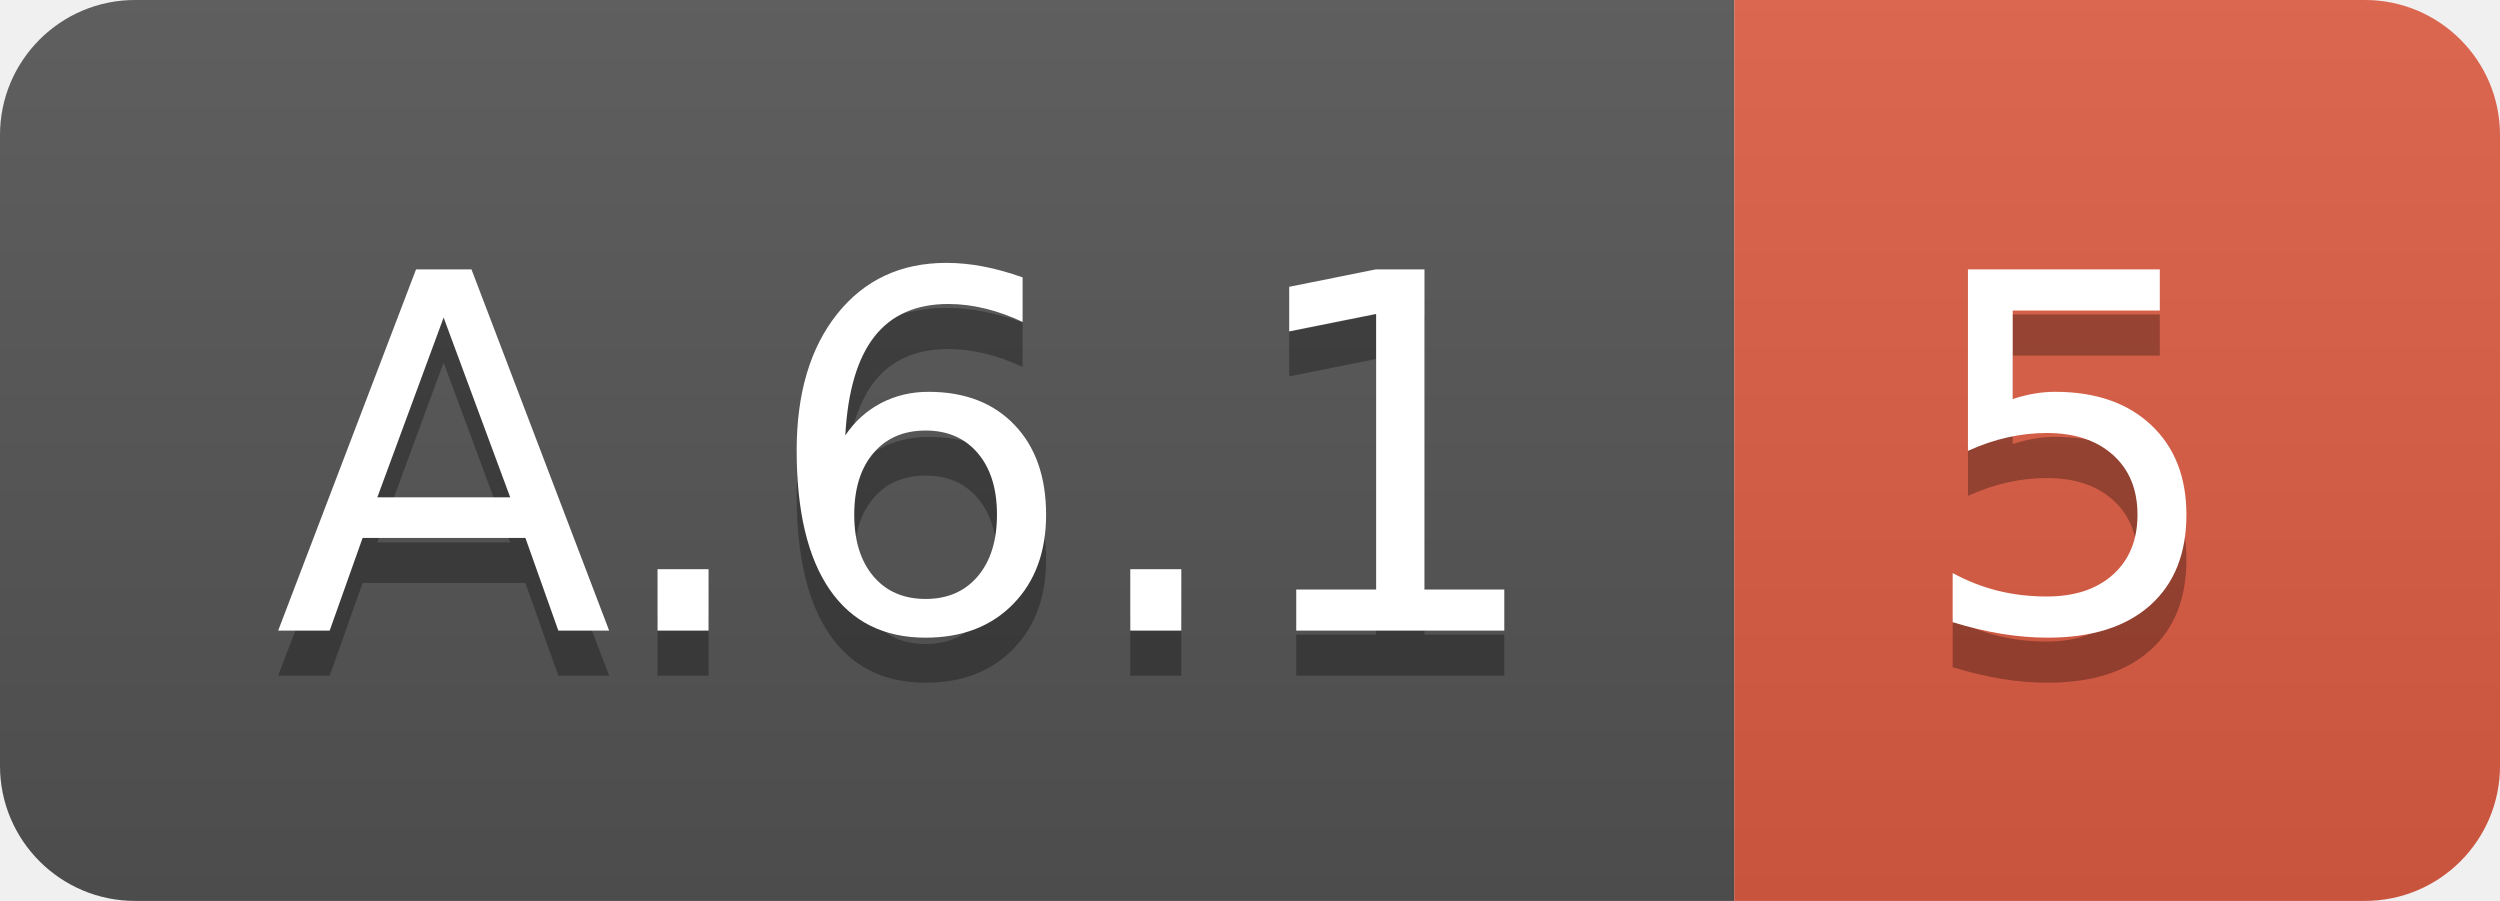
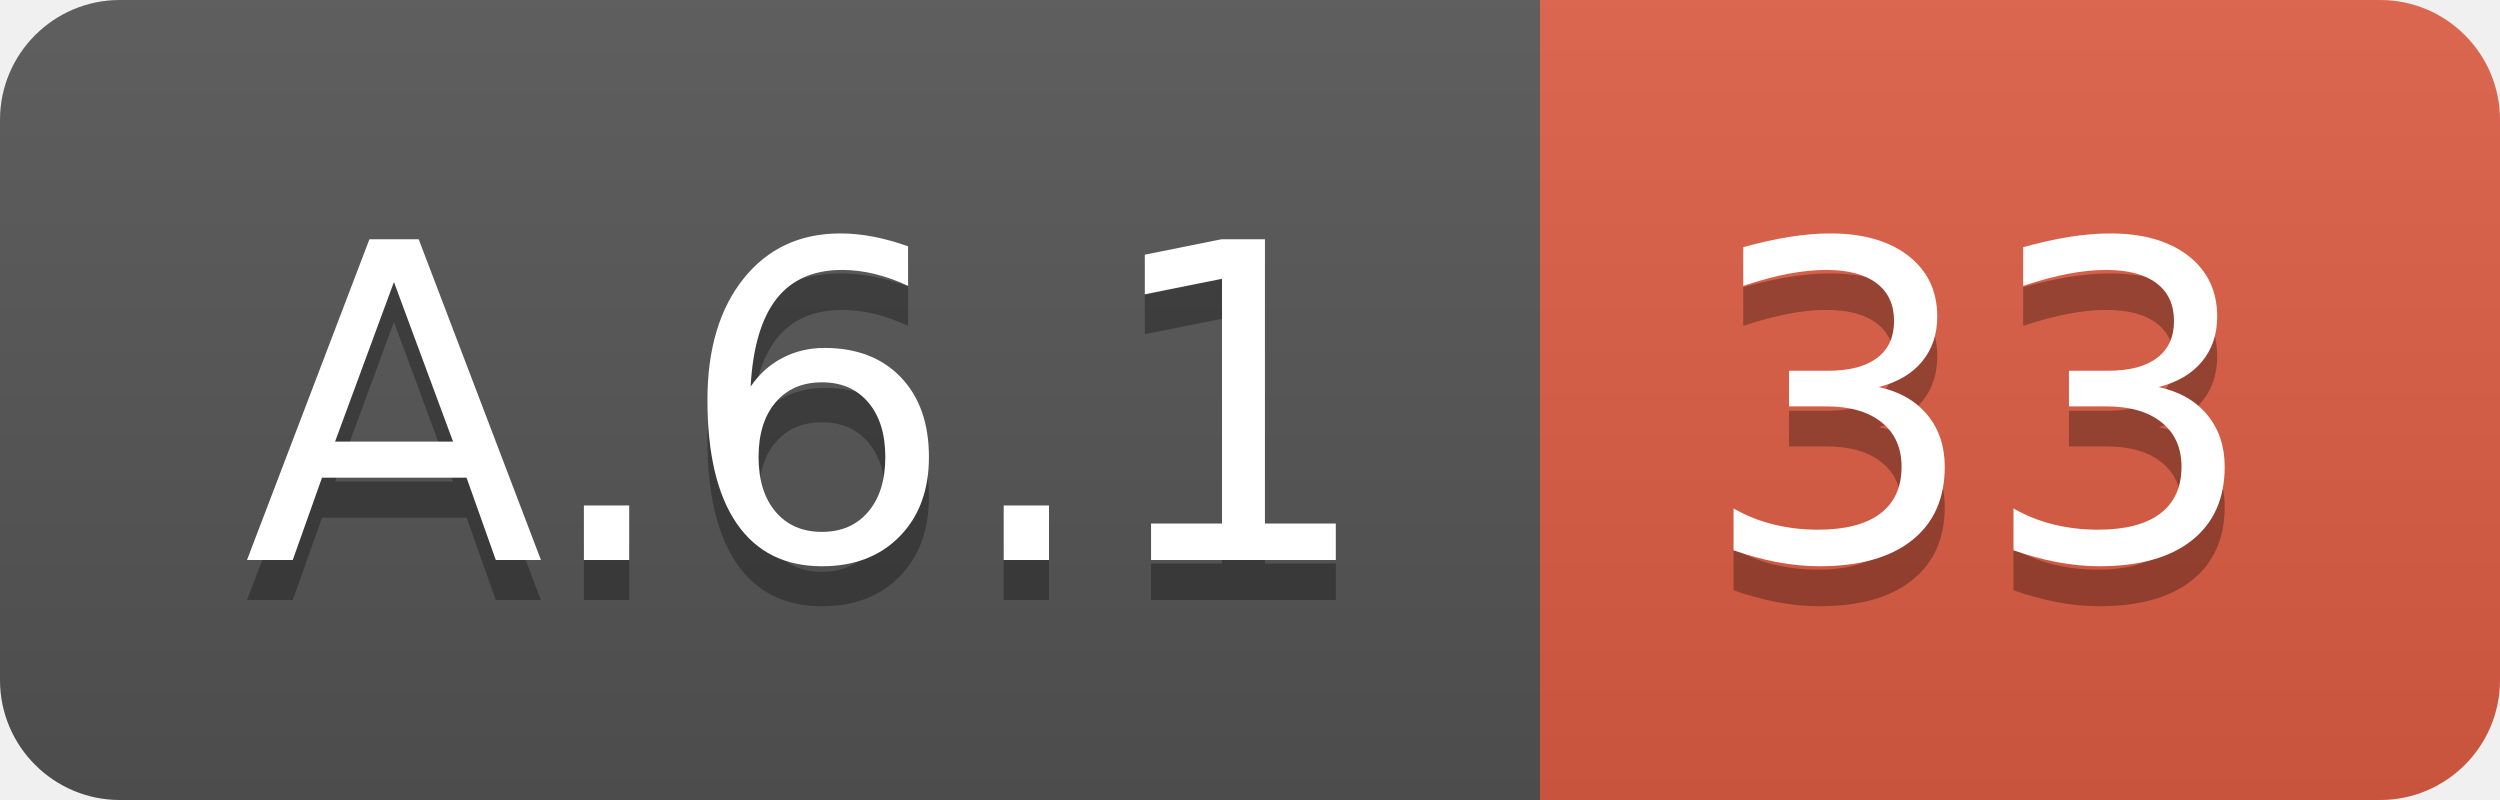
- <svg xmlns="http://www.w3.org/2000/svg" width="55.5" height="20">
+ <svg xmlns="http://www.w3.org/2000/svg" width="62.5" height="20">
  <linearGradient id="smooth" x2="0" y2="100%">
    <stop offset="0" stop-color="#bbb" stop-opacity=".1" />
    <stop offset="1" stop-opacity=".1" />
  </linearGradient>
  <clipPath id="round">
-     <rect width="55.5" height="20" rx="3" fill="#fff" />
+     <rect width="62.5" height="20" rx="3" fill="#fff" />
  </clipPath>
  <g clip-path="url(#round)">
    <rect width="38.5" height="20" fill="#555" />
-     <rect x="38.5" width="17.0" height="20" fill="#e05d44" />
-     <rect width="55.5" height="20" fill="url(#smooth)" />
+     <rect x="38.5" width="24.0" height="20" fill="#e05d44" />
+     <rect width="62.5" height="20" fill="url(#smooth)" />
  </g>
  <g fill="#fff" text-anchor="middle" font-family="DejaVu Sans,Verdana,Geneva,sans-serif" font-size="110">
    <text x="202.5" y="150" fill="#010101" fill-opacity=".3" transform="scale(0.1)" textLength="285.0" lengthAdjust="spacing">A.6.1</text>
    <text x="202.5" y="140" transform="scale(0.1)" textLength="285.0" lengthAdjust="spacing">A.6.1</text>
-     <text x="460.0" y="150" fill="#010101" fill-opacity=".3" transform="scale(0.1)" textLength="70.0" lengthAdjust="spacing">5</text>
-     <text x="460.0" y="140" transform="scale(0.1)" textLength="70.0" lengthAdjust="spacing">5</text>
+     <text x="495.0" y="150" fill="#010101" fill-opacity=".3" transform="scale(0.1)" textLength="140.0" lengthAdjust="spacing">33</text>
+     <text x="495.0" y="140" transform="scale(0.1)" textLength="140.0" lengthAdjust="spacing">33</text>
  </g>
</svg>
